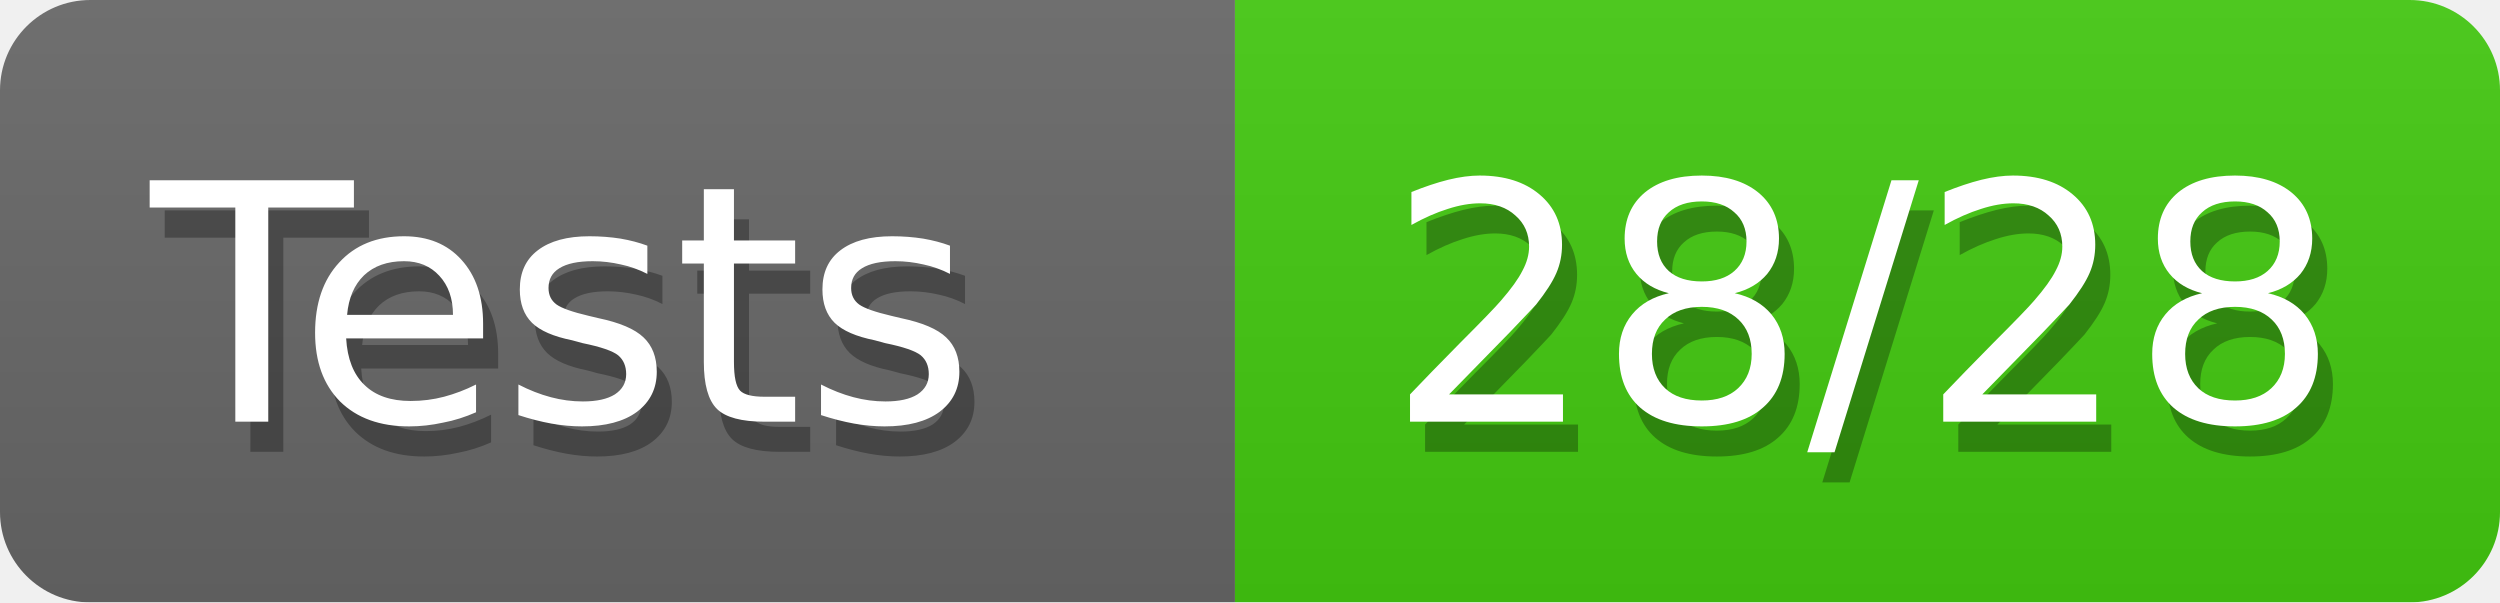
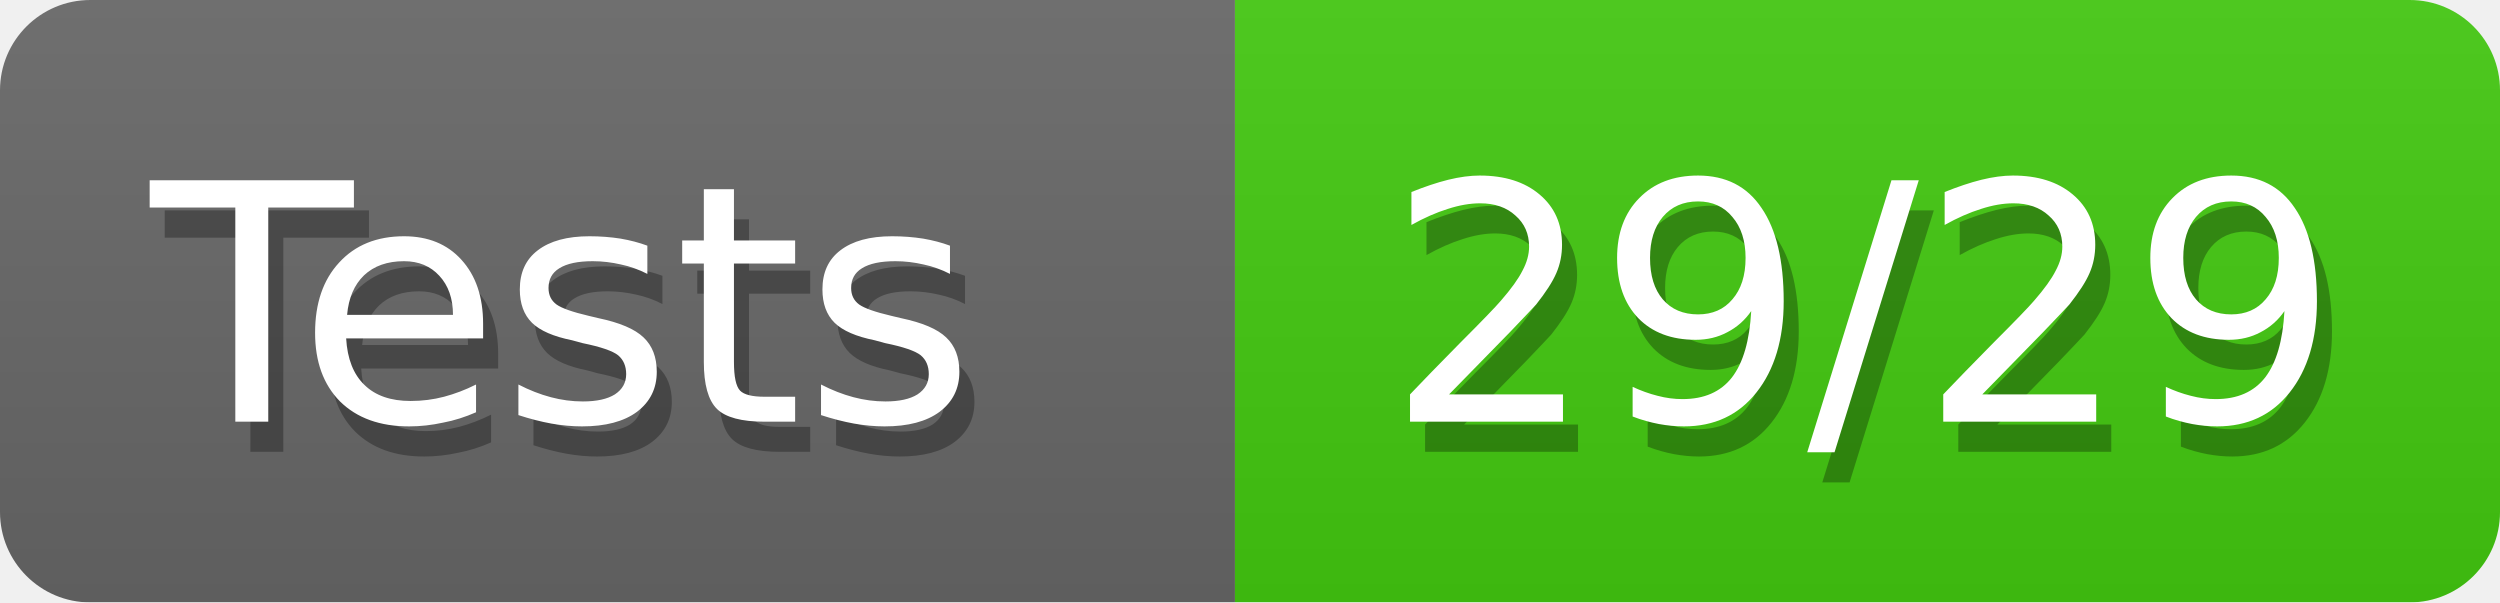
<svg xmlns="http://www.w3.org/2000/svg" width="83" height="20">
  <defs>
    <style>text{font-size:11px;font-family:Verdana,DejaVu Sans,Geneva,sans-serif}text.shadow{fill:#010101;fill-opacity:.3}text.high{fill:#fff}</style>
    <linearGradient id="smooth" x2="0" y2="100%">
      <stop offset="0" stop-color="#aaa" stop-opacity=".1" />
      <stop offset="1" stop-opacity=".1" />
    </linearGradient>
    <mask id="round">
      <rect width="100%" height="100%" rx="3" fill="#fff" />
    </mask>
  </defs>
  <g id="bg" mask="url(#round)">
    <path fill="#696969" d="M0 0h41v20H0z" />
    <path fill="#4c1" d="M41 0h42v20H41z" />
    <path fill="url(#smooth)" d="M0 0h83v20H0z" />
  </g>
  <g id="fg">
    <text class="shadow" x="5.5" y="15">Tests</text>
    <text class="high" x="5" y="14">Tests</text>
-     <text class="shadow" x="46.5" y="15">28/28</text>
-     <text class="high" x="46" y="14">28/28</text>
+     <text class="shadow" x="46.5" y="15">29/29</text>
+     <text class="high" x="46" y="14">29/29</text>
  </g>
</svg>
